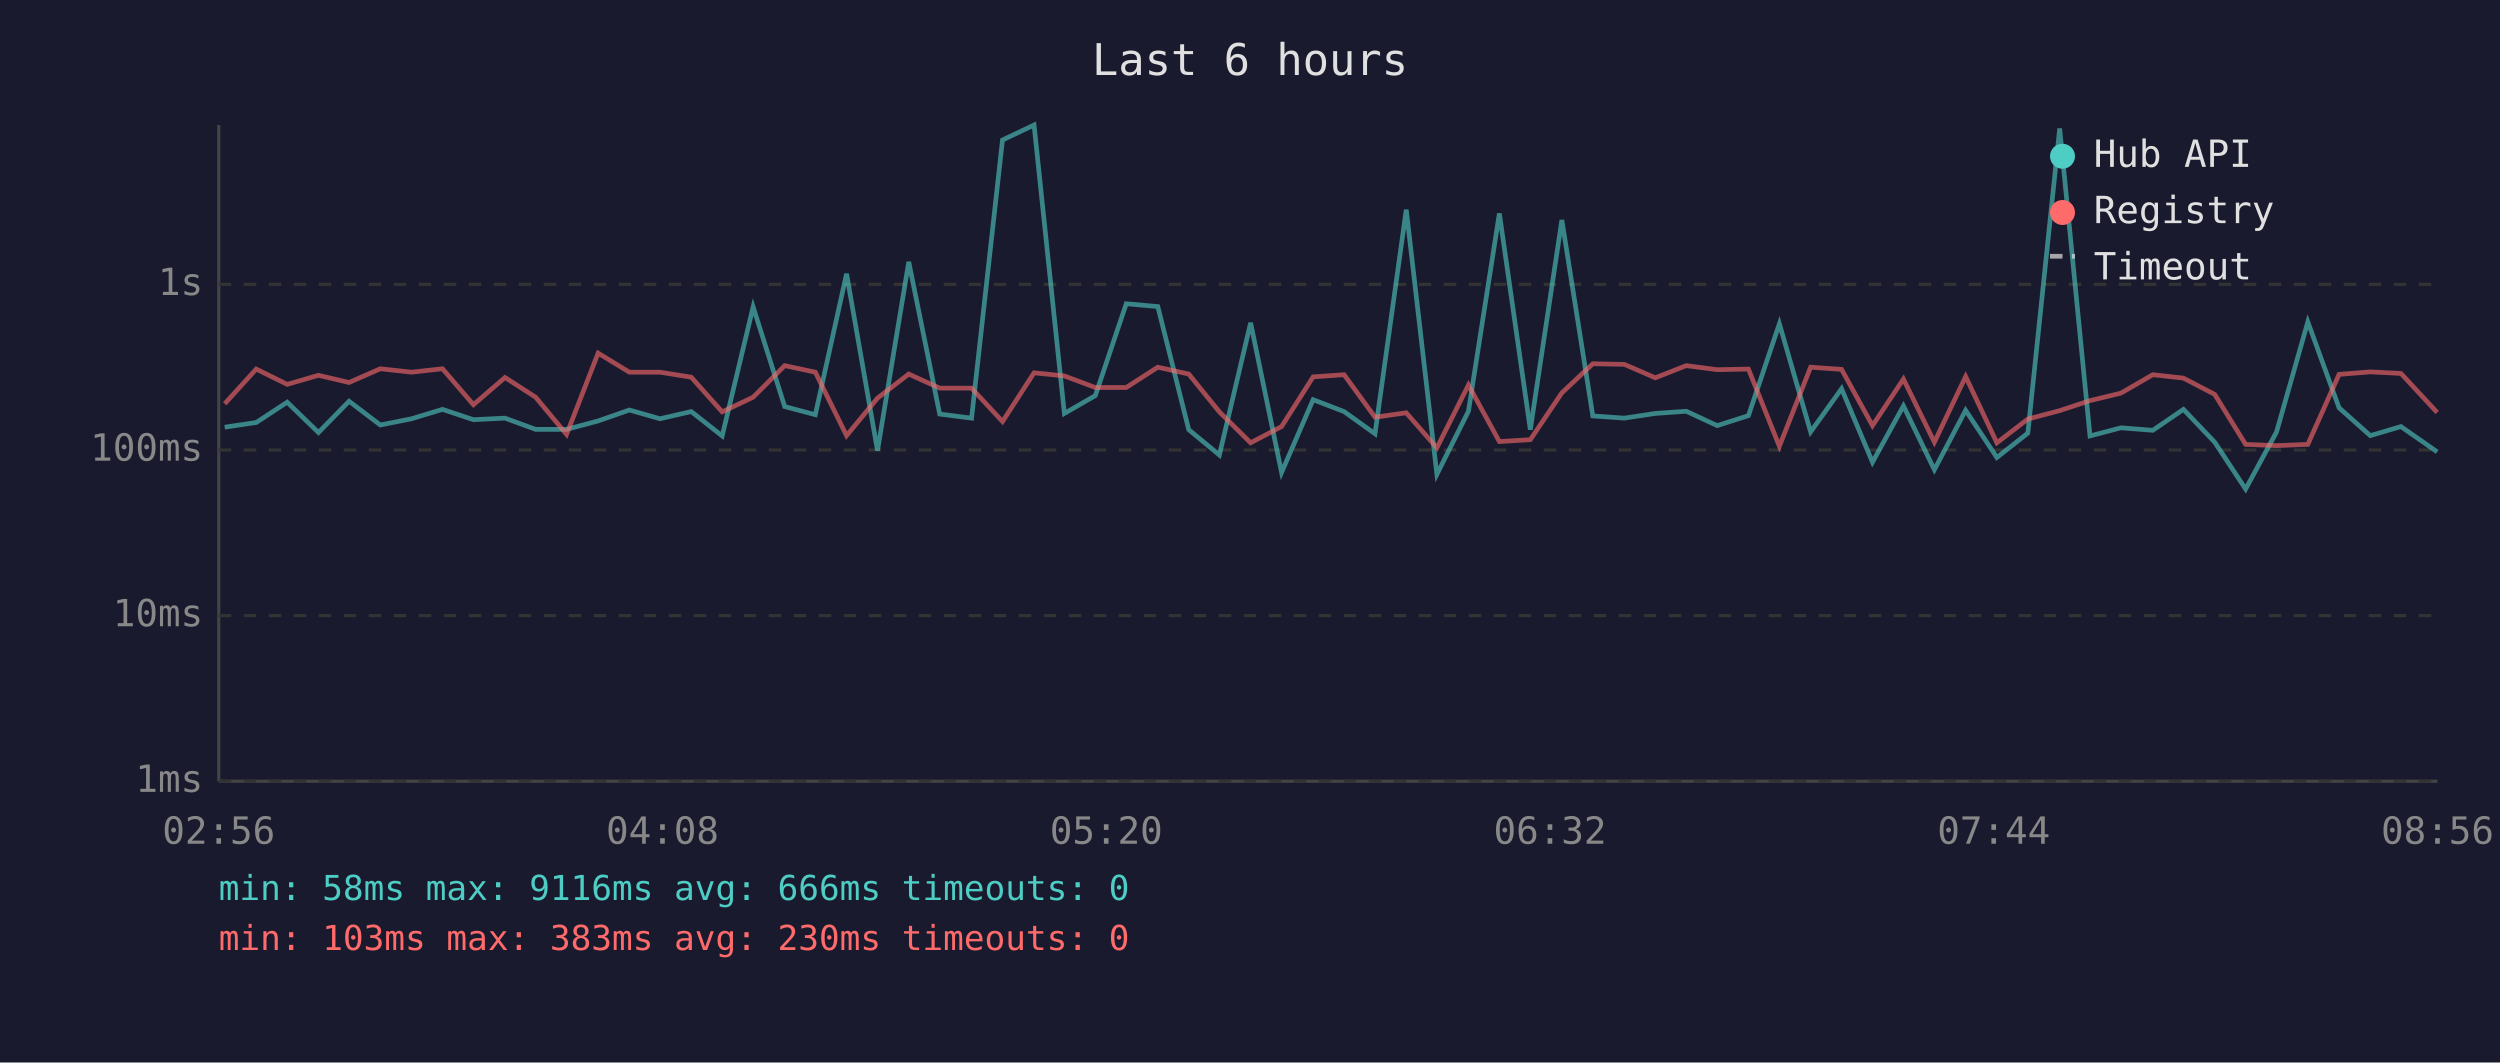
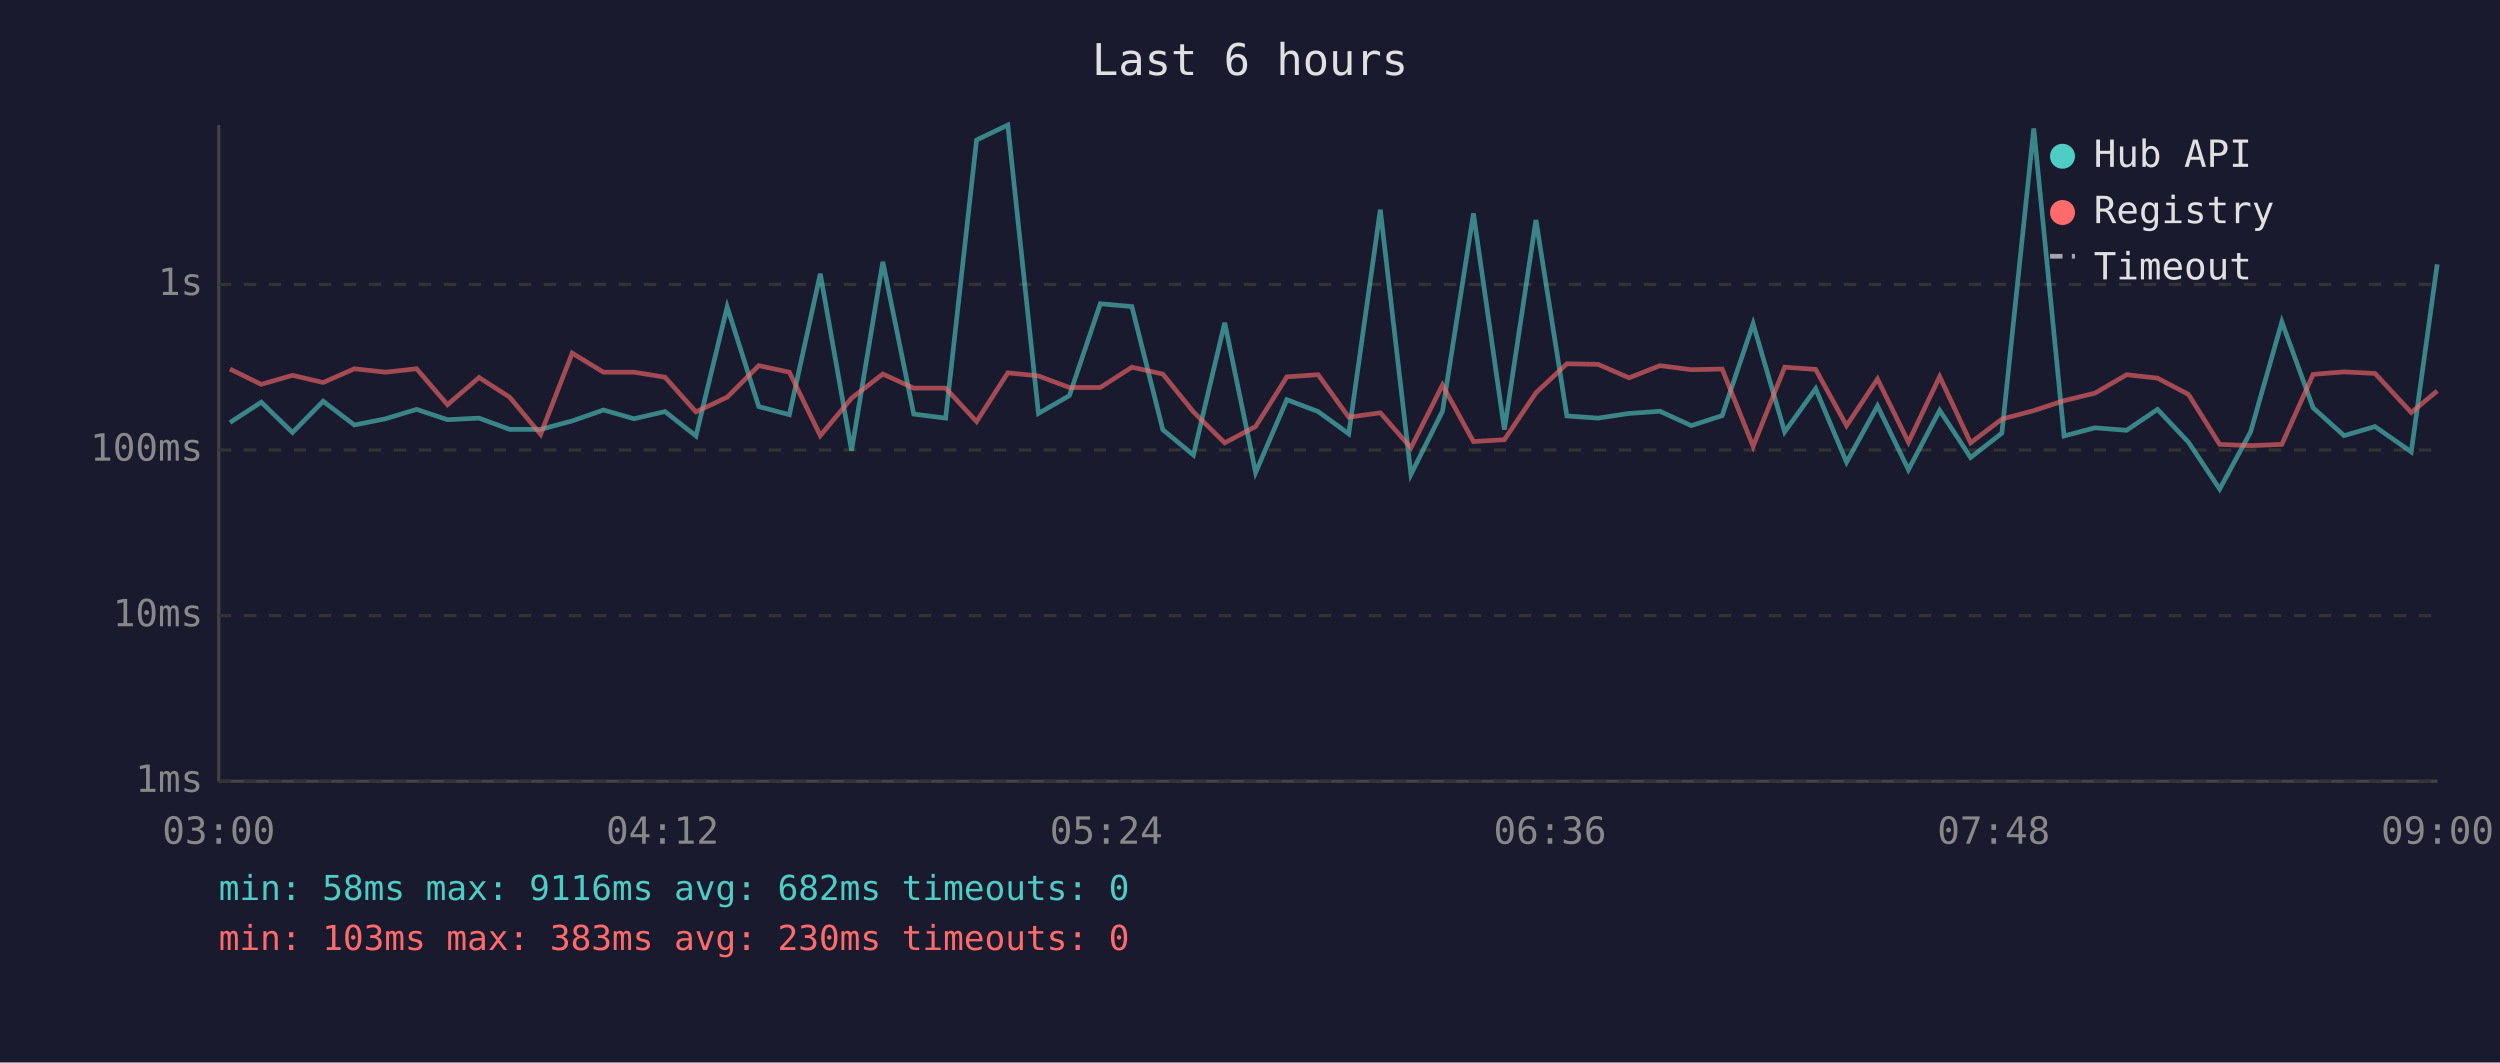
<svg xmlns="http://www.w3.org/2000/svg" viewBox="0 0 800 340" font-family="monospace" font-size="12">
  <rect width="800" height="340" fill="#1a1a2e" />
  <text x="400" y="24" fill="#e0e0e0" font-size="14" text-anchor="middle">Last 6 hours</text>
  <line x1="70" y1="40" x2="70" y2="250" stroke="#444" stroke-width="1" />
  <line x1="70" y1="250" x2="780" y2="250" stroke="#444" stroke-width="1" />
  <line x1="70" y1="250" x2="780" y2="250" stroke="#333" stroke-width="1" stroke-dasharray="4" />
  <text x="65" y="250" fill="#888" text-anchor="end" dominant-baseline="middle">1ms</text>
  <line x1="70" y1="197" x2="780" y2="197" stroke="#333" stroke-width="1" stroke-dasharray="4" />
  <text x="65" y="197" fill="#888" text-anchor="end" dominant-baseline="middle">10ms</text>
  <line x1="70" y1="144" x2="780" y2="144" stroke="#333" stroke-width="1" stroke-dasharray="4" />
  <text x="65" y="144" fill="#888" text-anchor="end" dominant-baseline="middle">100ms</text>
  <line x1="70" y1="91" x2="780" y2="91" stroke="#333" stroke-width="1" stroke-dasharray="4" />
  <text x="65" y="91" fill="#888" text-anchor="end" dominant-baseline="middle">1s</text>
-   <text x="70" y="270" fill="#888" text-anchor="middle">02:56</text>
-   <text x="212" y="270" fill="#888" text-anchor="middle">04:08</text>
-   <text x="354" y="270" fill="#888" text-anchor="middle">05:20</text>
-   <text x="496" y="270" fill="#888" text-anchor="middle">06:32</text>
-   <text x="638" y="270" fill="#888" text-anchor="middle">07:44</text>
-   <text x="780" y="270" fill="#888" text-anchor="middle">08:56</text>
-   <polyline points="71.9,136.7 82.0,135.2 91.9,128.7 101.9,138.4 111.7,128.4 121.7,136.0 131.7,134.0 141.6,131.0 151.5,134.3 161.6,133.8 171.4,137.4 181.3,137.4 191.4,134.7 201.4,131.2 211.2,134.0 221.2,131.7 231.1,139.5 241.0,98.2 251.1,130.1 260.9,132.7 270.9,87.6 280.8,144.2 290.8,83.8 300.7,132.5 310.9,133.8 320.8,44.8 330.9,40.0 340.6,132.3 350.5,126.6 360.4,97.2 370.5,98.1 380.4,137.5 390.2,145.6 400.2,103.3 410.1,151.2 420.2,127.9 430.1,131.7 440.0,138.8 450.0,67.1 459.8,151.8 469.9,131.6 479.8,68.3 489.7,137.5 499.8,70.4 509.7,133.1 519.8,133.8 529.7,132.3 539.6,131.6 549.5,136.2 559.5,133.0 569.4,103.6 579.4,138.2 589.3,124.4 599.2,147.9 609.1,129.9 619.0,150.3 629.0,131.3 639.0,146.4 648.9,138.6 659.1,41.1 668.8,139.5 678.7,136.9 688.9,137.7 698.7,131.0 708.7,141.5 718.6,156.5 728.5,138.2 738.5,103.0 748.5,130.5 758.5,139.4 768.3,136.5 779.9,144.6" fill="none" stroke="#4ecdc4" stroke-width="1.5" opacity="0.6" />
-   <polyline points="71.9,129.2 82.0,118.1 91.9,123.0 101.9,120.1 111.7,122.4 121.7,118.0 131.7,119.1 141.6,118.0 151.5,129.5 161.6,120.8 171.4,127.1 181.3,139.0 191.4,113.0 201.4,119.1 211.2,119.1 221.2,120.7 231.1,131.8 241.0,127.1 251.1,117.0 260.9,119.1 270.9,139.4 280.8,127.4 290.8,119.7 300.7,124.2 310.9,124.2 320.8,134.9 330.9,119.3 340.6,120.3 350.5,124.0 360.4,124.0 370.5,117.5 380.4,119.7 390.2,131.8 400.2,141.7 410.1,136.5 420.2,120.6 430.1,119.9 440.0,133.5 450.0,132.1 459.8,143.3 469.9,123.2 479.8,141.3 489.7,140.7 499.8,125.7 509.7,116.4 519.8,116.6 529.7,120.9 539.6,117.0 549.5,118.3 559.5,118.1 569.4,142.8 579.4,117.5 589.3,118.2 599.2,136.2 609.1,121.3 619.0,141.5 629.0,120.5 639.0,141.7 648.9,134.1 659.1,131.4 668.8,128.2 678.7,125.8 688.9,119.9 698.7,121.0 708.7,126.2 718.6,142.2 728.5,142.6 738.5,142.2 748.5,119.8 758.5,119.0 768.3,119.5 779.9,132.0" fill="none" stroke="#ff6b6b" stroke-width="1.5" opacity="0.6" />
+   <text x="70" y="270" fill="#888" text-anchor="middle">03:00</text>
+   <text x="212" y="270" fill="#888" text-anchor="middle">04:12</text>
+   <text x="354" y="270" fill="#888" text-anchor="middle">05:24</text>
+   <text x="496" y="270" fill="#888" text-anchor="middle">06:36</text>
+   <text x="638" y="270" fill="#888" text-anchor="middle">07:48</text>
+   <text x="780" y="270" fill="#888" text-anchor="middle">09:00</text>
+   <polyline points="73.6,135.2 83.6,128.7 93.6,138.4 103.4,128.4 113.4,136.0 123.4,134.0 133.3,131.0 143.2,134.3 153.3,133.8 163.1,137.4 173.0,137.4 183.1,134.7 193.1,131.2 202.9,134.0 212.8,131.7 222.7,139.5 232.7,98.2 242.8,130.1 252.6,132.7 262.5,87.6 272.5,144.2 282.5,83.8 292.4,132.5 302.6,133.8 312.5,44.8 322.5,40.0 332.3,132.3 342.2,126.6 352.1,97.2 362.2,98.1 372.1,137.5 381.9,145.6 391.9,103.3 401.8,151.2 411.8,127.9 421.8,131.7 431.6,138.8 441.7,67.1 451.5,151.8 461.6,131.6 471.5,68.3 481.4,137.5 491.5,70.4 501.4,133.1 511.4,133.8 521.3,132.3 531.2,131.6 541.2,136.2 551.1,133.0 561.0,103.6 571.1,138.2 581.0,124.4 590.9,147.9 600.8,129.9 610.7,150.3 620.7,131.3 630.6,146.4 640.6,138.6 650.8,41.1 660.5,139.5 670.4,136.9 680.5,137.7 690.4,131.0 700.3,141.5 710.3,156.5 720.2,138.2 730.2,103.0 740.2,130.5 750.1,139.4 760.0,136.5 771.6,144.6 779.9,84.6" fill="none" stroke="#4ecdc4" stroke-width="1.5" opacity="0.6" />
+   <polyline points="73.6,118.1 83.6,123.0 93.6,120.1 103.4,122.4 113.4,118.0 123.4,119.1 133.3,118.0 143.2,129.5 153.3,120.8 163.1,127.1 173.0,139.0 183.1,113.0 193.1,119.1 202.9,119.1 212.8,120.7 222.7,131.8 232.7,127.1 242.8,117.0 252.6,119.1 262.5,139.4 272.5,127.4 282.5,119.7 292.4,124.2 302.6,124.2 312.5,134.9 322.5,119.3 332.3,120.3 342.2,124.0 352.1,124.0 362.2,117.5 372.1,119.7 381.9,131.8 391.9,141.7 401.8,136.5 411.8,120.6 421.8,119.9 431.6,133.5 441.7,132.1 451.5,143.3 461.6,123.2 471.5,141.3 481.4,140.7 491.5,125.7 501.4,116.4 511.4,116.6 521.3,120.9 531.2,117.0 541.2,118.3 551.1,118.1 561.0,142.8 571.1,117.5 581.0,118.2 590.9,136.2 600.8,121.3 610.7,141.5 620.7,120.5 630.6,141.7 640.6,134.1 650.8,131.4 660.5,128.2 670.4,125.8 680.5,119.9 690.4,121.0 700.3,126.2 710.3,142.2 720.2,142.6 730.2,142.2 740.2,119.8 750.1,119.0 760.0,119.5 771.6,132.0 779.9,125.1" fill="none" stroke="#ff6b6b" stroke-width="1.5" opacity="0.6" />
  <circle cx="660" cy="50" r="4" fill="#4ecdc4" />
  <text x="670" y="50" fill="#e0e0e0" dominant-baseline="middle">Hub API</text>
  <circle cx="660" cy="68" r="4" fill="#ff6b6b" />
  <text x="670" y="68" fill="#e0e0e0" dominant-baseline="middle">Registry</text>
  <line x1="656" y1="82" x2="664" y2="82" stroke="#e0e0e0" stroke-width="1.5" stroke-dasharray="4,3" opacity="0.7" />
  <text x="670" y="86" fill="#e0e0e0" dominant-baseline="middle">Timeout</text>
-   <text x="70" y="288" fill="#4ecdc4" font-size="11">min: 58ms  max: 9116ms  avg: 666ms  timeouts: 0</text>
+   <text x="70" y="288" fill="#4ecdc4" font-size="11">min: 58ms  max: 9116ms  avg: 682ms  timeouts: 0</text>
  <text x="70" y="304" fill="#ff6b6b" font-size="11">min: 103ms  max: 383ms  avg: 230ms  timeouts: 0</text>
</svg>
